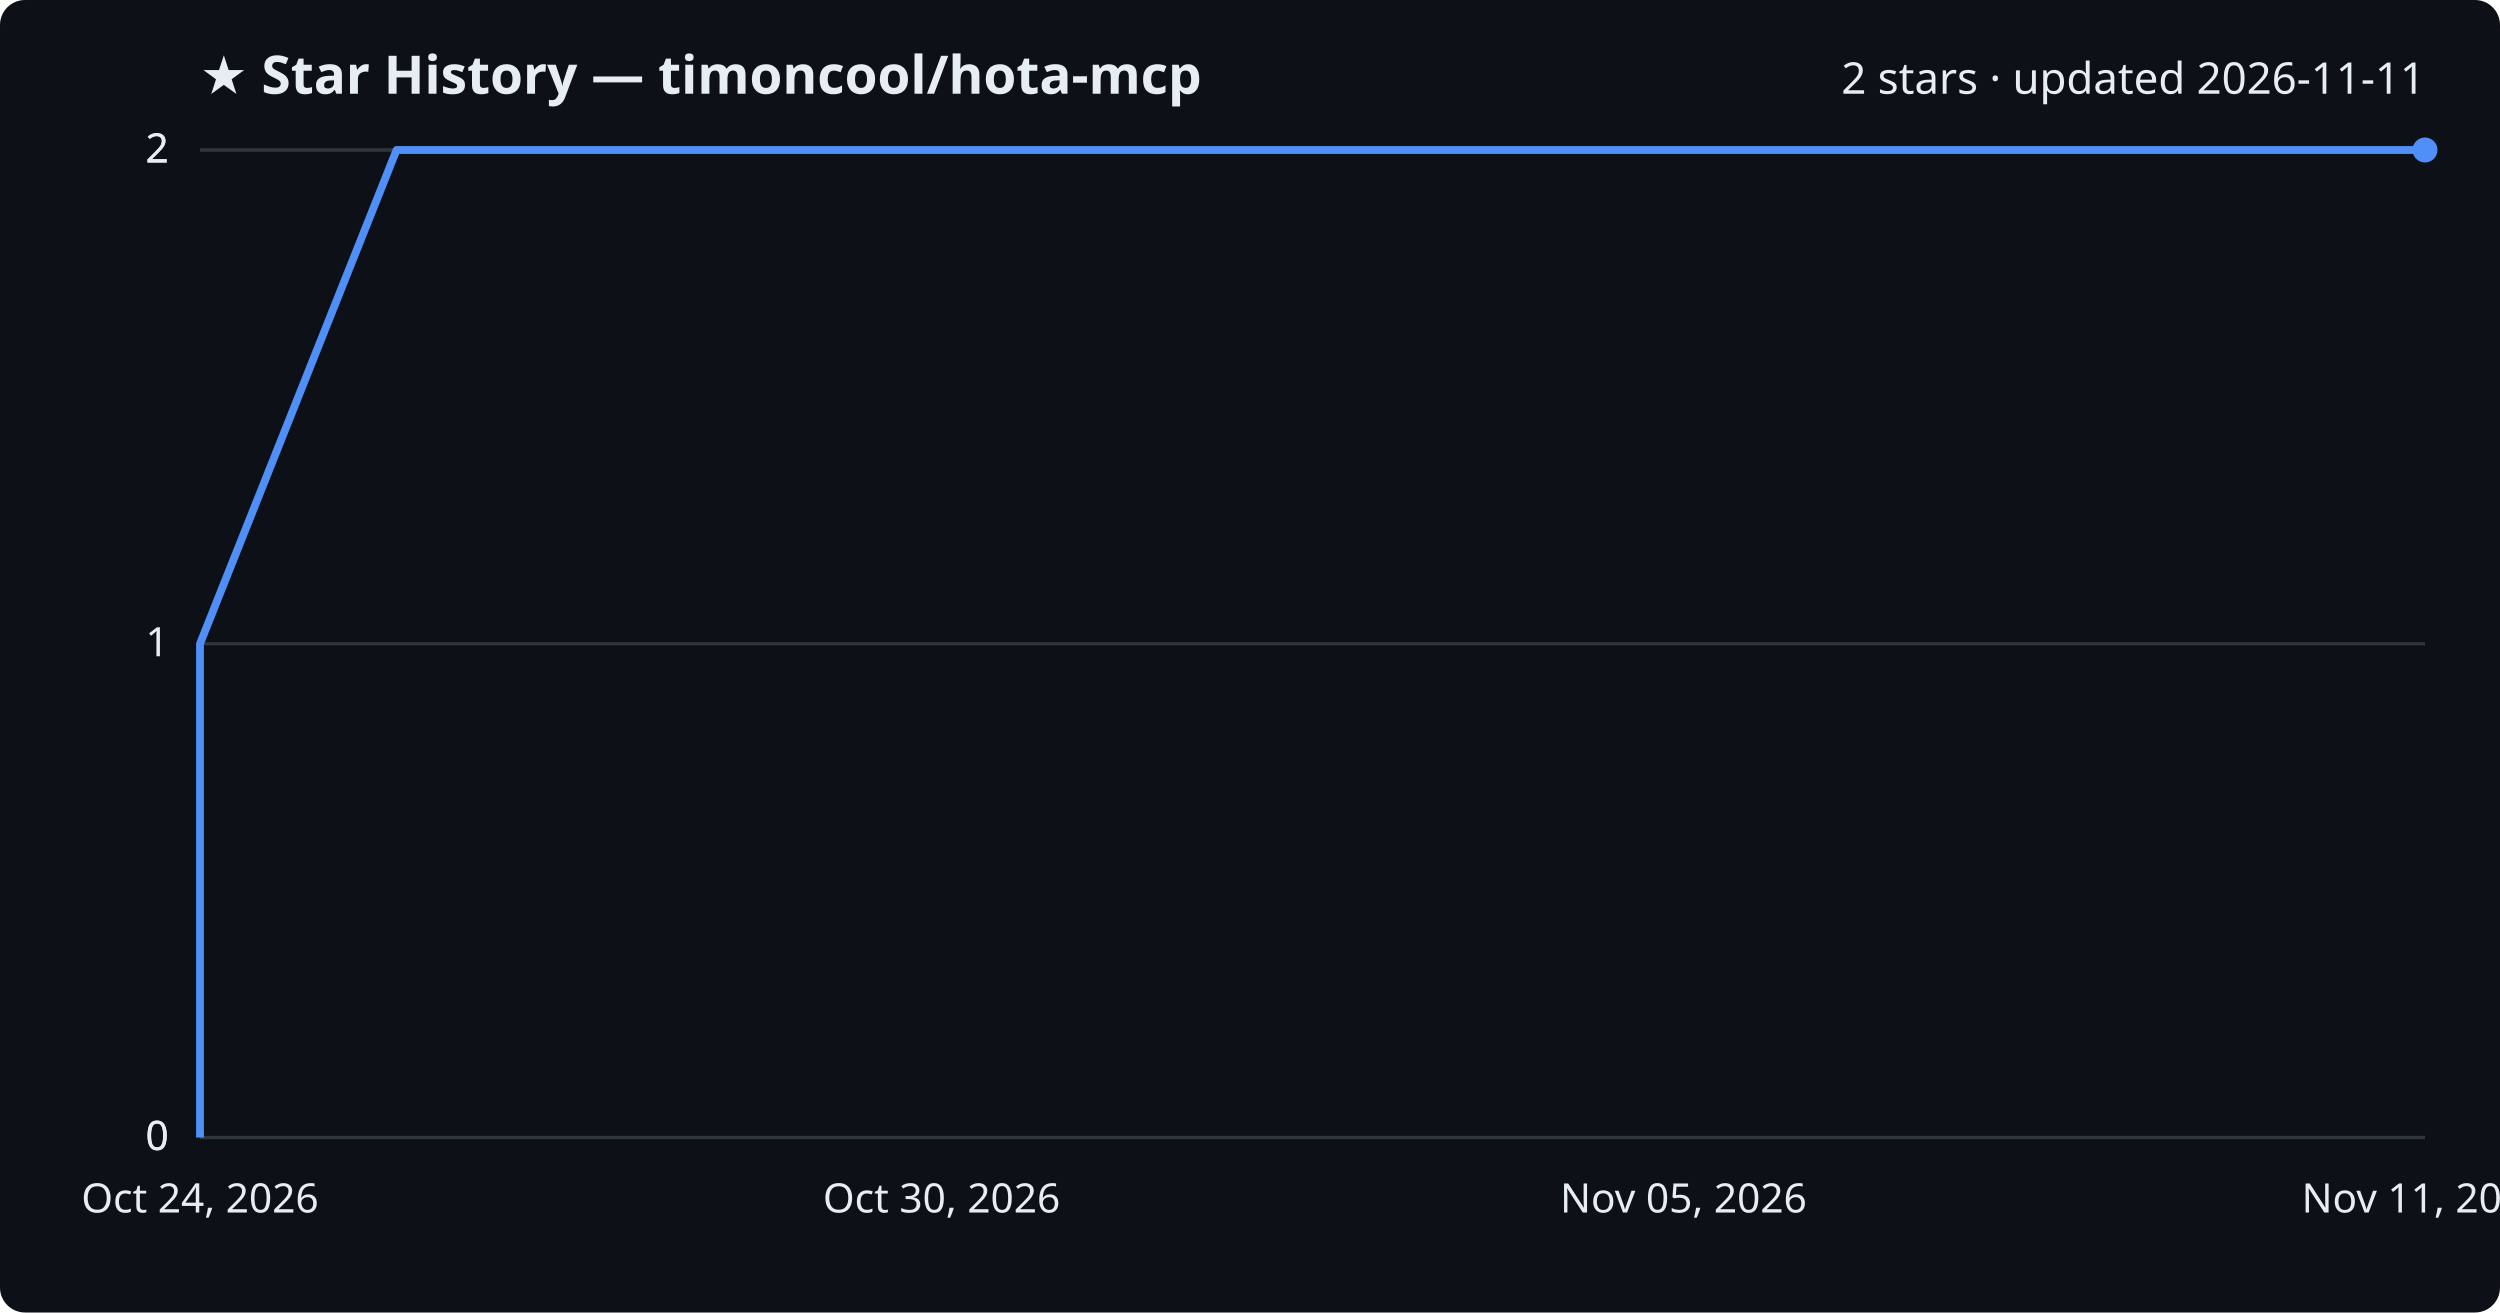
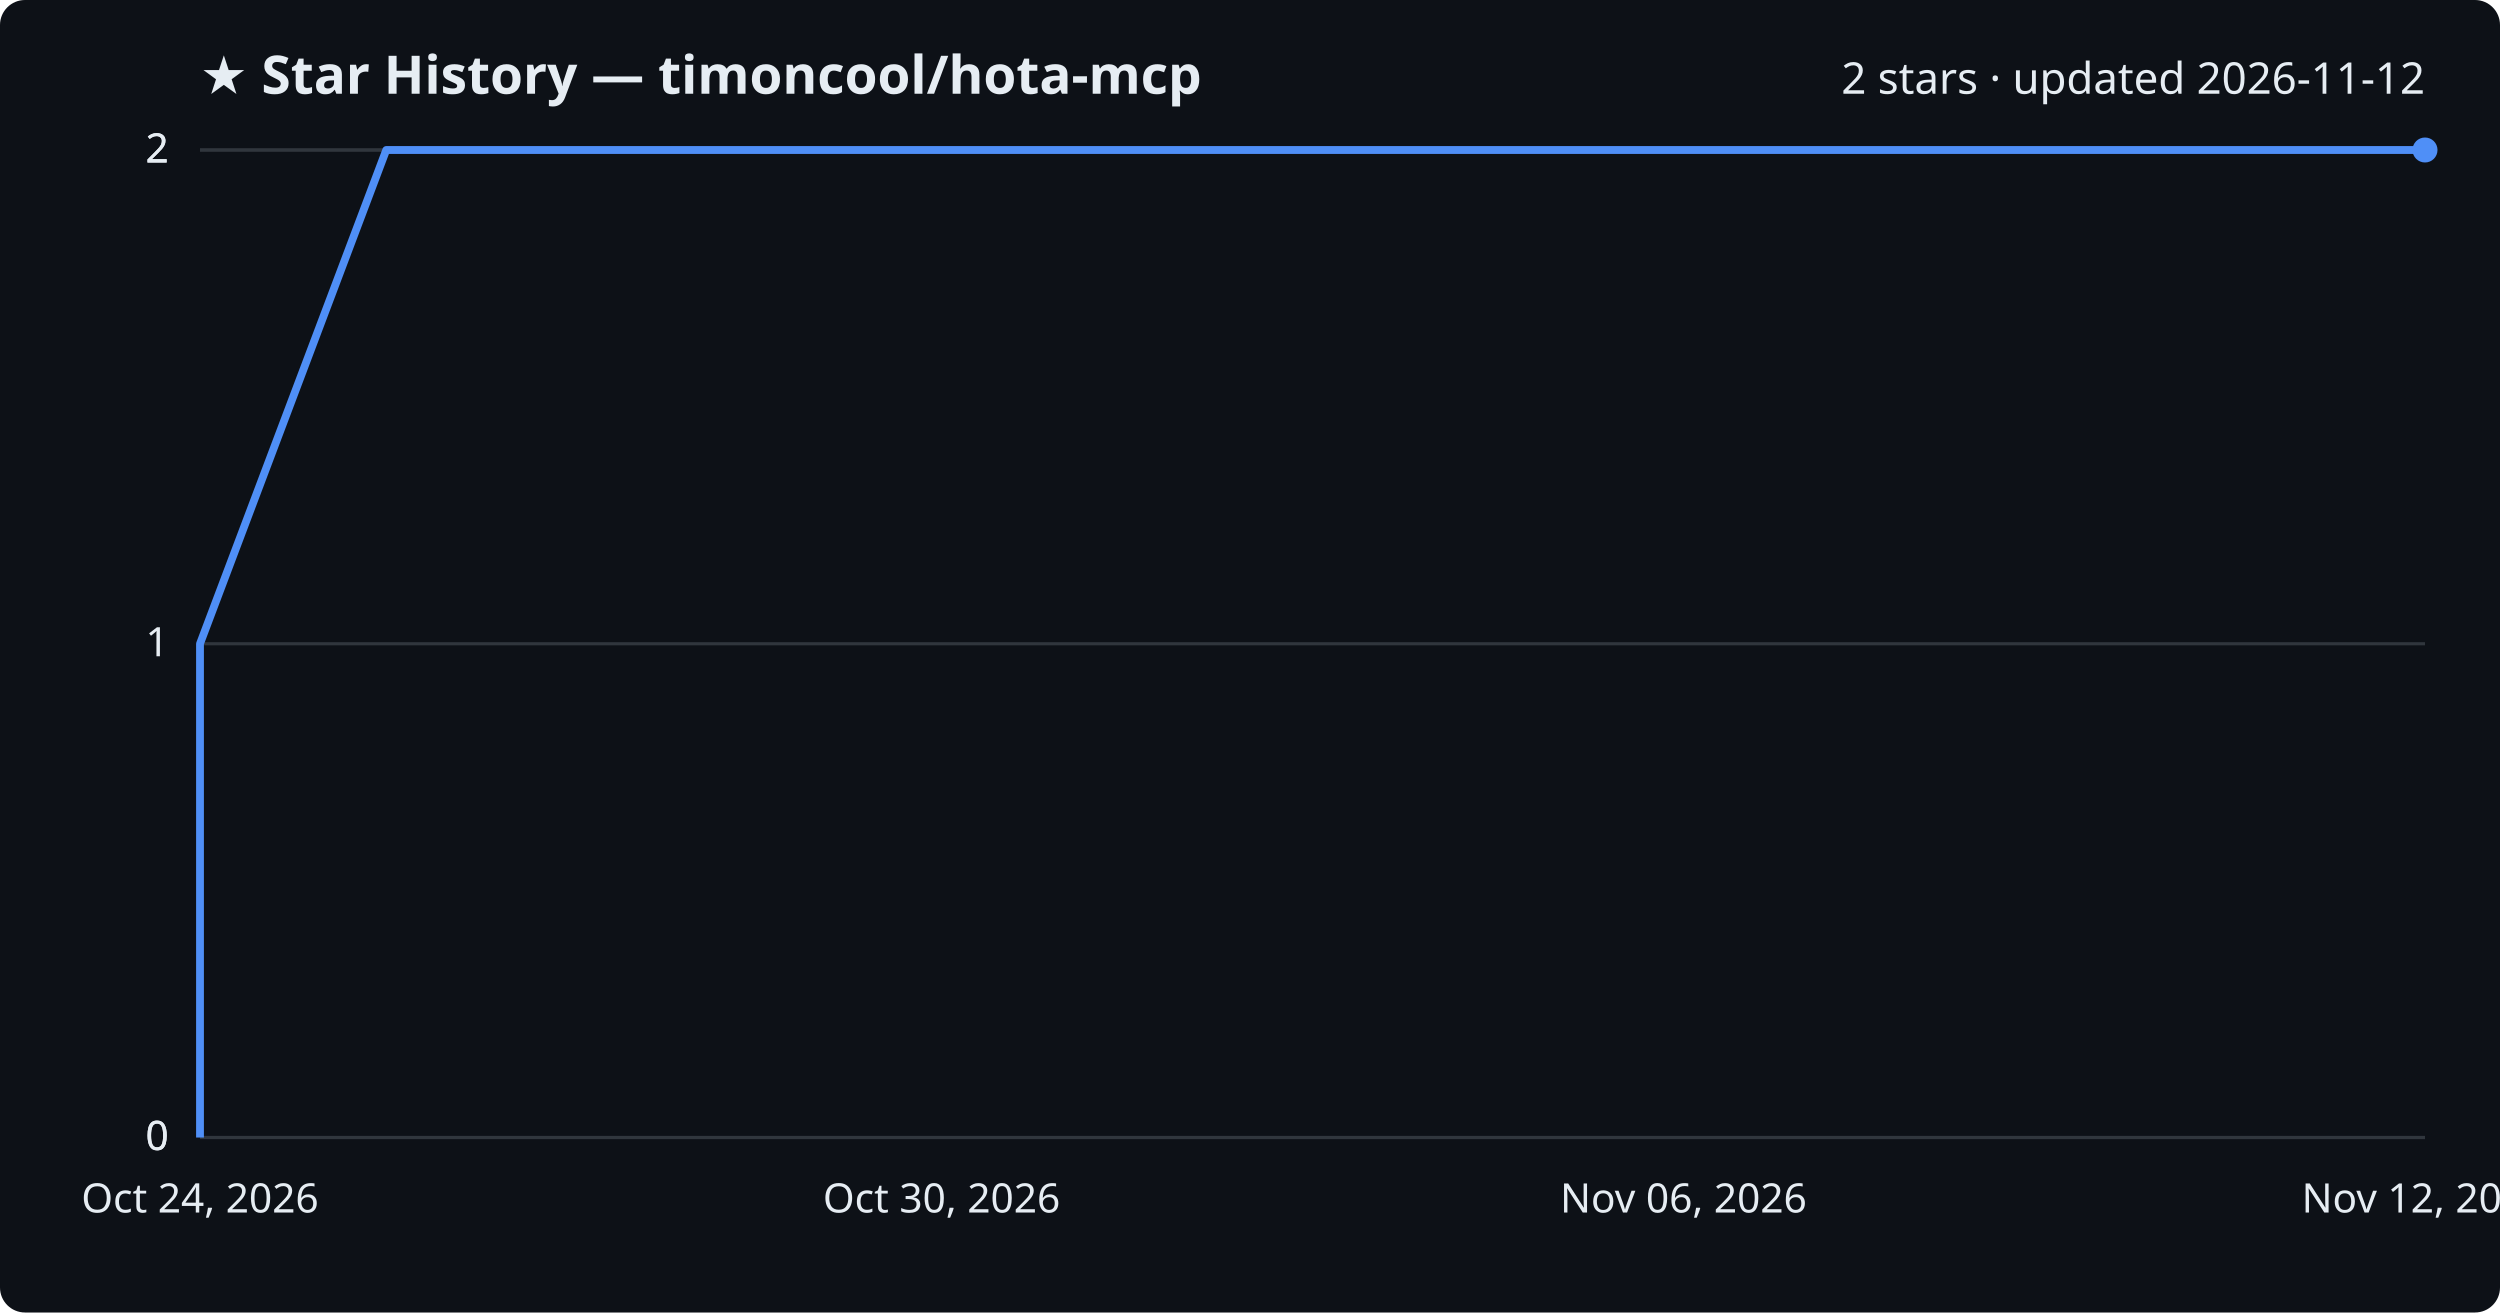
<svg xmlns="http://www.w3.org/2000/svg" viewBox="0 0 800 420" font-family="Segoe UI, sans-serif">
  <rect width="800" height="420" fill="#0d1117" rx="8" />
  <text x="64" y="30" fill="#e6edf3" font-size="17" font-weight="700">★ Star History — timoncool/hota-mcp</text>
-   <text x="776" y="30" fill="#e6edf3" font-size="14" text-anchor="end">2 stars · updated 2026-11-11</text>
+   <text x="776" y="30" fill="#e6edf3" font-size="14" text-anchor="end">2 stars · updated 2026-11-12</text>
  <line x1="64" y1="364.0" x2="776" y2="364.0" stroke="#30363d" stroke-width="1" />
  <text x="54" y="368.0" fill="#e6edf3" font-size="13" text-anchor="end">0</text>
  <line x1="64" y1="364.0" x2="776" y2="364.0" stroke="#30363d" stroke-width="1" />
  <text x="54" y="368.0" fill="#e6edf3" font-size="13" text-anchor="end">0</text>
  <line x1="64" y1="206.0" x2="776" y2="206.0" stroke="#30363d" stroke-width="1" />
  <text x="54" y="210.0" fill="#e6edf3" font-size="13" text-anchor="end">1</text>
  <line x1="64" y1="48.0" x2="776" y2="48.0" stroke="#30363d" stroke-width="1" />
  <text x="54" y="52.0" fill="#e6edf3" font-size="13" text-anchor="end">2</text>
  <line x1="64" y1="48.0" x2="776" y2="48.0" stroke="#30363d" stroke-width="1" />
  <text x="54" y="52.0" fill="#e6edf3" font-size="13" text-anchor="end">2</text>
-   <path d="M64.0,364.0 L64.0,206.0 L126.9,48.0 L776.0,48.0" fill="none" stroke="#4f8ff7" stroke-width="2.5" stroke-linejoin="round" />
+   <path d="M64.0,364.0 L64.0,206.0 L123.6,48.0 L776.0,48.0" fill="none" stroke="#4f8ff7" stroke-width="2.5" stroke-linejoin="round" />
  <circle cx="776.0" cy="48.0" r="4" fill="#4f8ff7" />
  <text x="64.0" y="388" fill="#e6edf3" font-size="13" text-anchor="middle">Oct 24, 2026</text>
  <text x="301.3" y="388" fill="#e6edf3" font-size="13" text-anchor="middle">Oct 30, 2026</text>
-   <text x="538.7" y="388" fill="#e6edf3" font-size="13" text-anchor="middle">Nov 05, 2026</text>
-   <text x="776.0" y="388" fill="#e6edf3" font-size="13" text-anchor="middle">Nov 11, 2026</text>
+   <text x="538.7" y="388" fill="#e6edf3" font-size="13" text-anchor="middle">Nov 06, 2026</text>
+   <text x="776.0" y="388" fill="#e6edf3" font-size="13" text-anchor="middle">Nov 12, 2026</text>
</svg>
